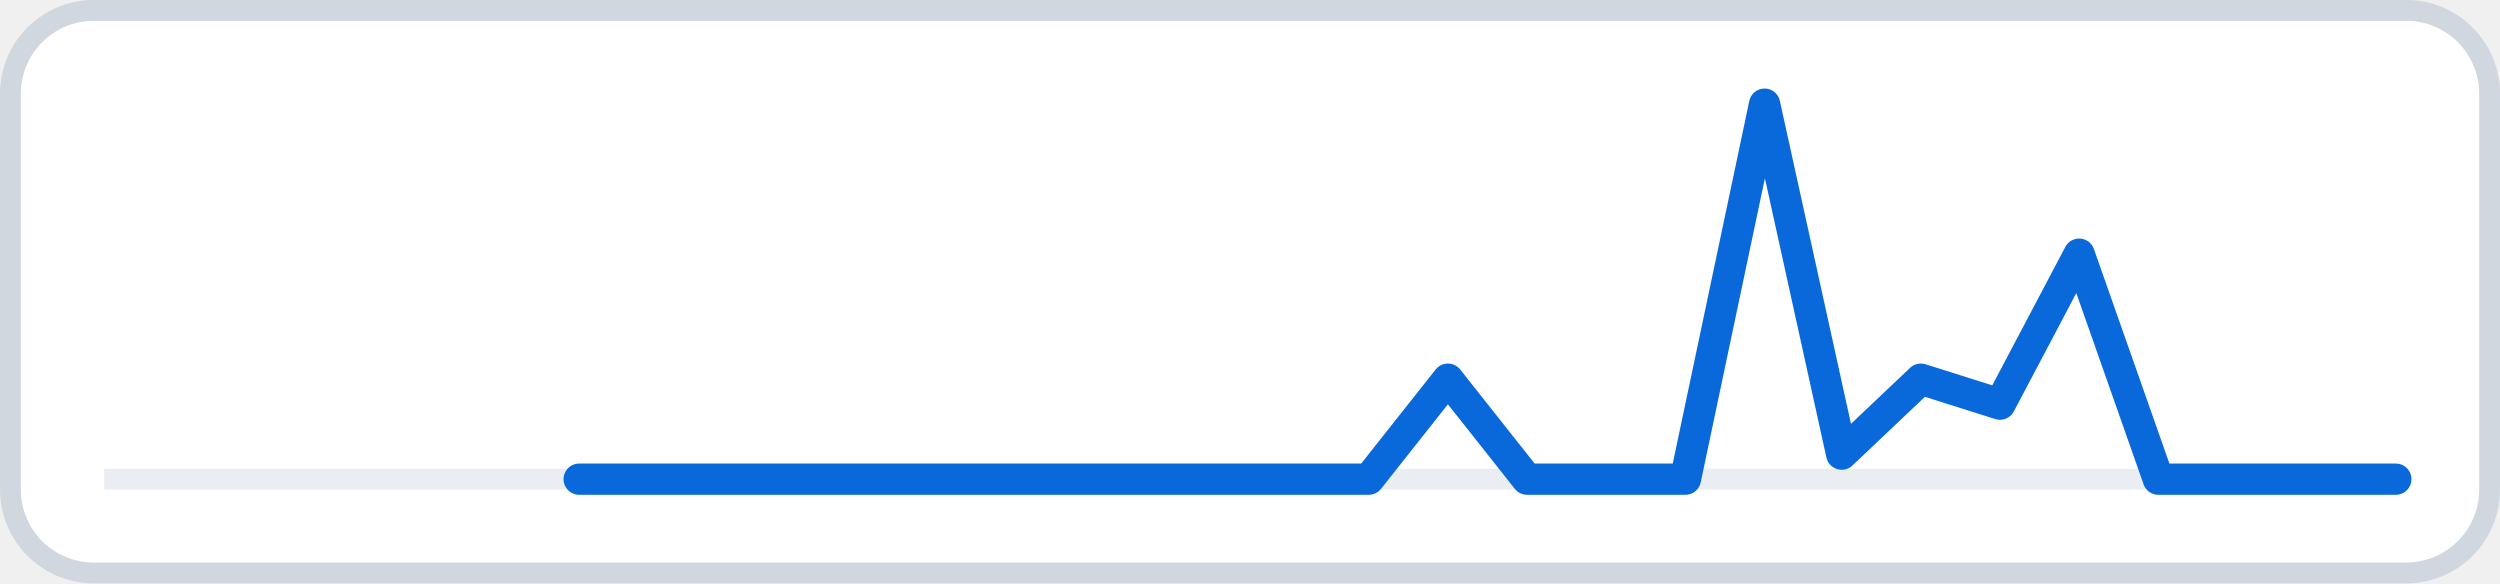
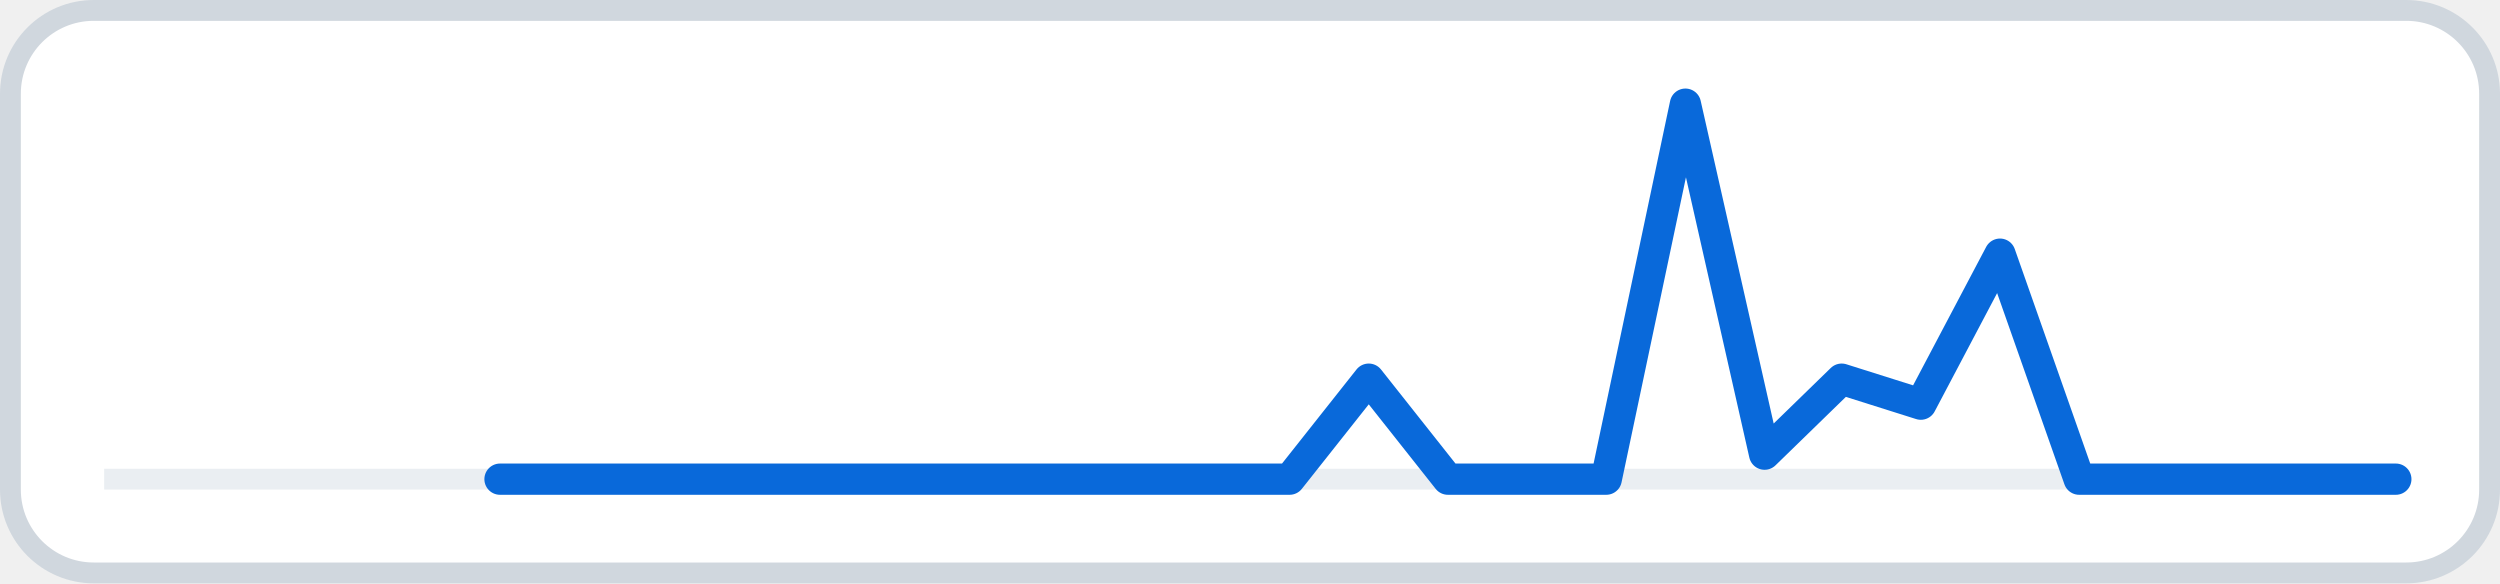
<svg xmlns="http://www.w3.org/2000/svg" width="120" height="28" viewBox="0 0 120 28" role="img" aria-label="30-day views">
  <rect x="0.5" y="0.5" width="119" height="27" rx="4" fill="#ffffff" stroke="#d0d7de" />
  <line x1="5.0" y1="23.0" x2="115.0" y2="23.0" stroke="#eaeef2" stroke-width="1" />
-   <path class="views" d="M27.8 23.0 L31.6 23.0 L35.3 23.0 L39.1 23.0 L42.9 23.0 L46.7 23.0 L50.5 23.0 L54.3 23.0 L58.1 23.0 L61.9 23.0 L65.7 23.0 L69.5 18.2 L73.3 23.0 L77.1 23.0 L80.9 23.0 L84.7 5.0 L88.4 21.8 L92.2 18.2 L96.0 19.4 L99.8 12.2 L103.6 23.0 L107.4 23.0 L111.2 23.0 L115.0 23.0" fill="none" stroke="#0969da" stroke-width="1.5" stroke-linejoin="round" stroke-linecap="round" />
+   <path class="views" d="M24.0 23.0 L27.8 23.0 L31.6 23.0 L35.3 23.0 L39.1 23.0 L42.9 23.0 L46.7 23.0 L50.5 23.0 L54.3 23.0 L58.1 23.0 L61.9 23.0 L65.7 18.2 L69.5 23.0 L73.3 23.0 L77.1 23.0 L80.9 5.0 L84.7 21.8 L88.4 18.2 L92.2 19.4 L96.0 12.2 L99.8 23.0 L103.6 23.0 L107.4 23.0 L111.2 23.0 L115.0 23.0" fill="none" stroke="#0969da" stroke-width="1.5" stroke-linejoin="round" stroke-linecap="round" />
</svg>
